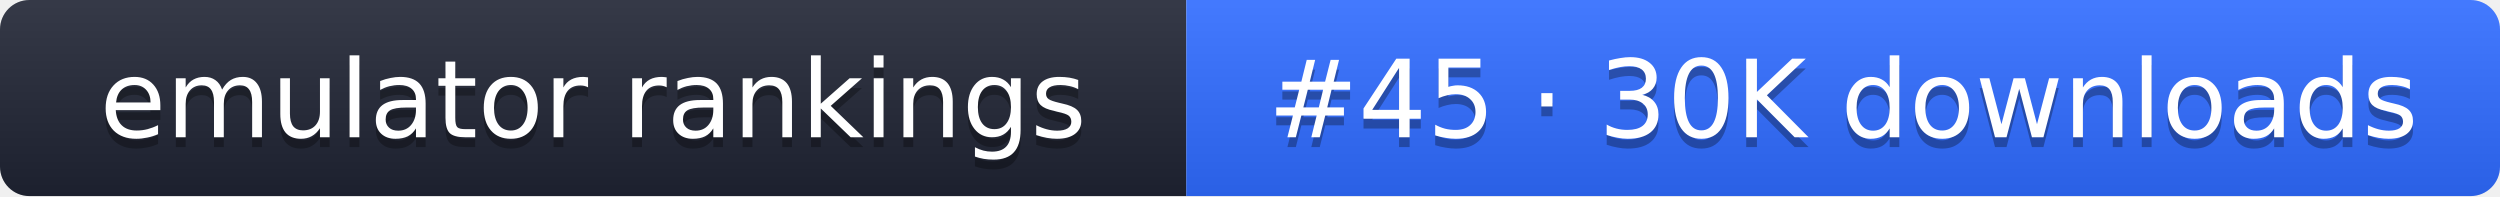
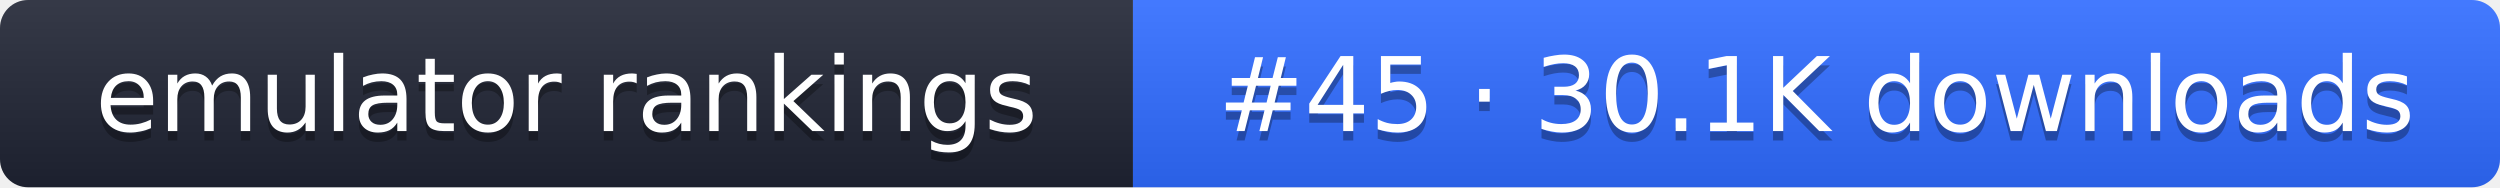
- <svg xmlns="http://www.w3.org/2000/svg" width="255" height="20" role="img" aria-label="emulator rankings: #45 · 30K downloads">
+ <svg xmlns="http://www.w3.org/2000/svg" width="267" height="20" role="img" aria-label="emulator rankings: #45 · 30.1K downloads">
  <linearGradient id="g" x2="0" y2="100%">
    <stop offset="0" stop-color="#fff" stop-opacity=".1" />
    <stop offset="1" stop-opacity=".1" />
  </linearGradient>
  <clipPath id="r">
-     <rect width="255" height="20" rx="3" fill="#fff" />
+     <rect width="267" height="20" rx="3" fill="#fff" />
  </clipPath>
  <g clip-path="url(#r)">
    <rect width="121" height="20" fill="#1f2433" />
-     <rect x="121" width="134" height="20" fill="#2f6bff" />
-     <rect width="255" height="20" fill="url(#g)" />
+     <rect x="121" width="146" height="20" fill="#2f6bff" />
+     <rect width="267" height="20" fill="url(#g)" />
  </g>
  <g fill="#fff" text-anchor="middle" font-family="Verdana,DejaVu Sans,sans-serif" font-size="11">
    <text x="60.5" y="15" fill="#010101" fill-opacity=".3">emulator rankings</text>
    <text x="60.5" y="14">emulator rankings</text>
-     <text x="188" y="15" fill="#010101" fill-opacity=".3">#45 · 30K downloads</text>
-     <text x="188" y="14">#45 · 30K downloads</text>
+     <text x="194" y="15" fill="#010101" fill-opacity=".3">#45 · 30.1K downloads</text>
+     <text x="194" y="14">#45 · 30.1K downloads</text>
  </g>
</svg>
